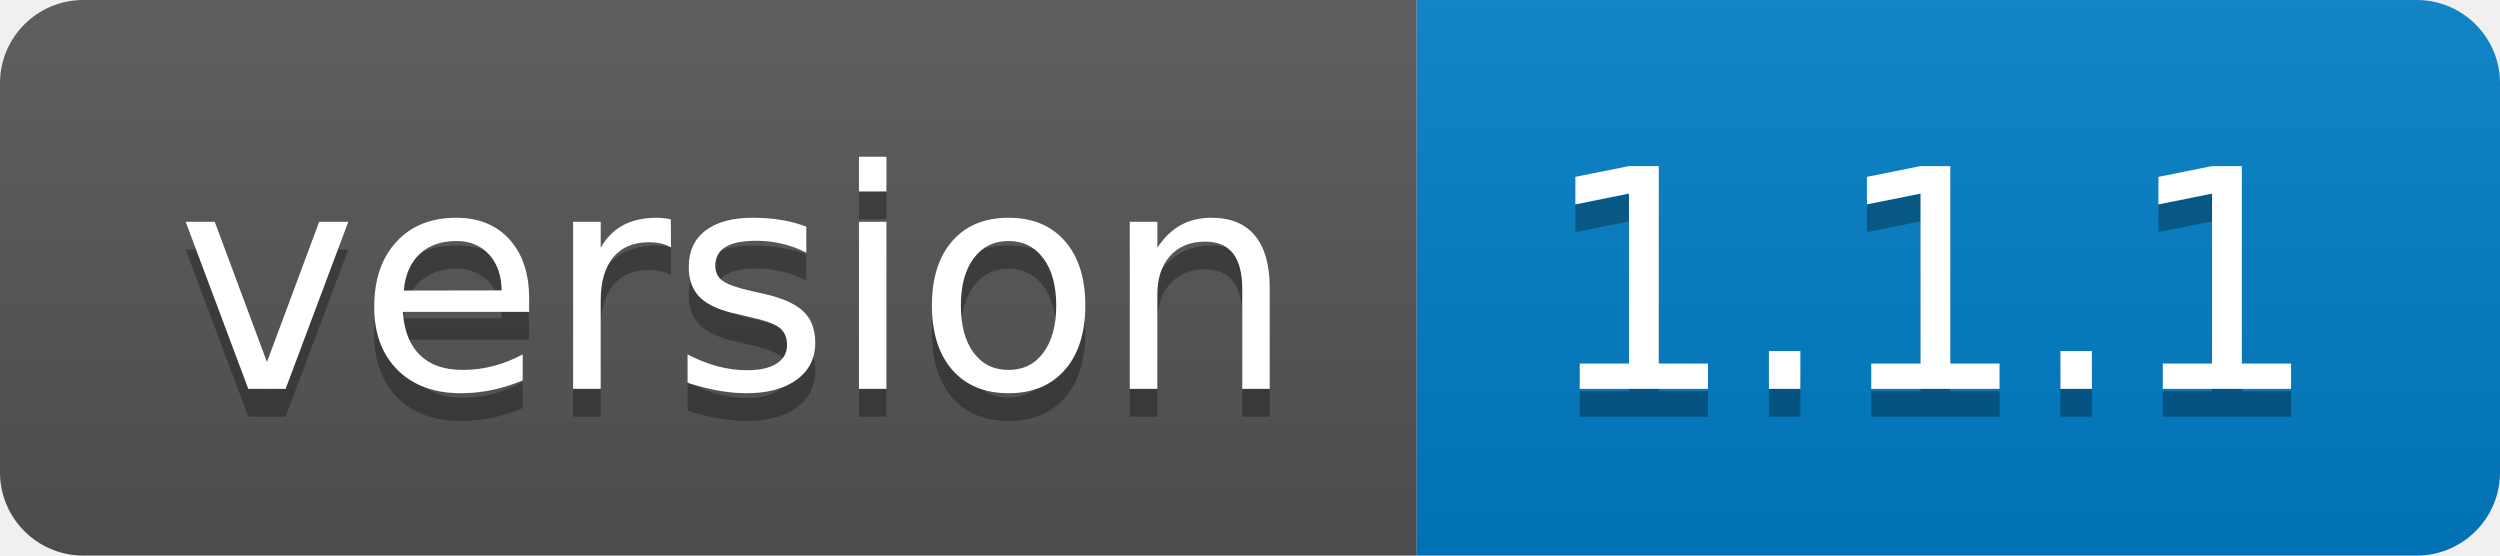
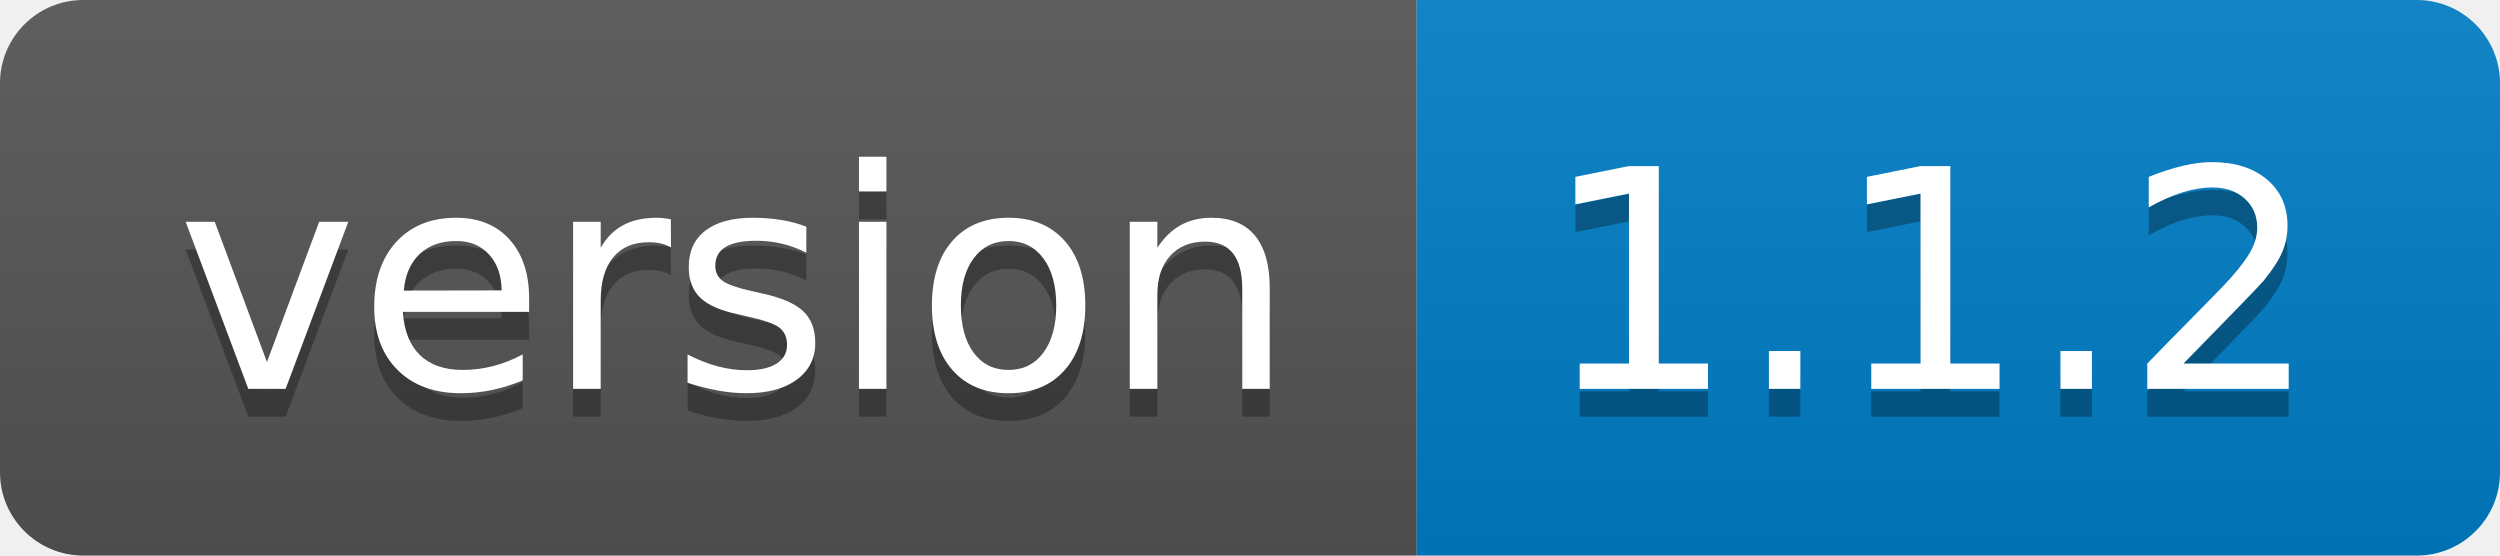
- <svg xmlns="http://www.w3.org/2000/svg" width="90" height="20" role="img" aria-label="version: 1.1.1">
+ <svg xmlns="http://www.w3.org/2000/svg" width="90" height="20" role="img" aria-label="version: 1.1.2">
  <linearGradient id="s" x2="0" y2="100%">
    <stop offset="0" stop-color="#bbb" stop-opacity=".1" />
    <stop offset="1" stop-opacity=".1" />
  </linearGradient>
  <clipPath id="r">
    <rect width="90" height="20" rx="3" fill="#fff" />
  </clipPath>
  <g clip-path="url(#r)">
    <rect width="51" height="20" fill="#555" />
    <rect x="51" width="39" height="20" fill="#007ec6" />
    <rect width="90" height="20" fill="url(#s)" />
  </g>
  <g fill="#fff" text-anchor="middle" font-family="Verdana,Geneva,DejaVu Sans,sans-serif" text-rendering="geometricPrecision" font-size="110">
    <text aria-hidden="true" x="265" y="150" fill="#010101" fill-opacity=".3" transform="scale(.1)" textLength="410">version</text>
    <text x="265" y="140" transform="scale(.1)" fill="#fff" textLength="410">version</text>
-     <text aria-hidden="true" x="695" y="150" fill="#010101" fill-opacity=".3" transform="scale(.1)" textLength="290">1.1.1</text>
-     <text x="695" y="140" transform="scale(.1)" fill="#fff" textLength="290">1.1.1</text>
+     <text aria-hidden="true" x="695" y="150" fill="#010101" fill-opacity=".3" transform="scale(.1)" textLength="290">1.1.2</text>
+     <text x="695" y="140" transform="scale(.1)" fill="#fff" textLength="290">1.1.2</text>
  </g>
</svg>
